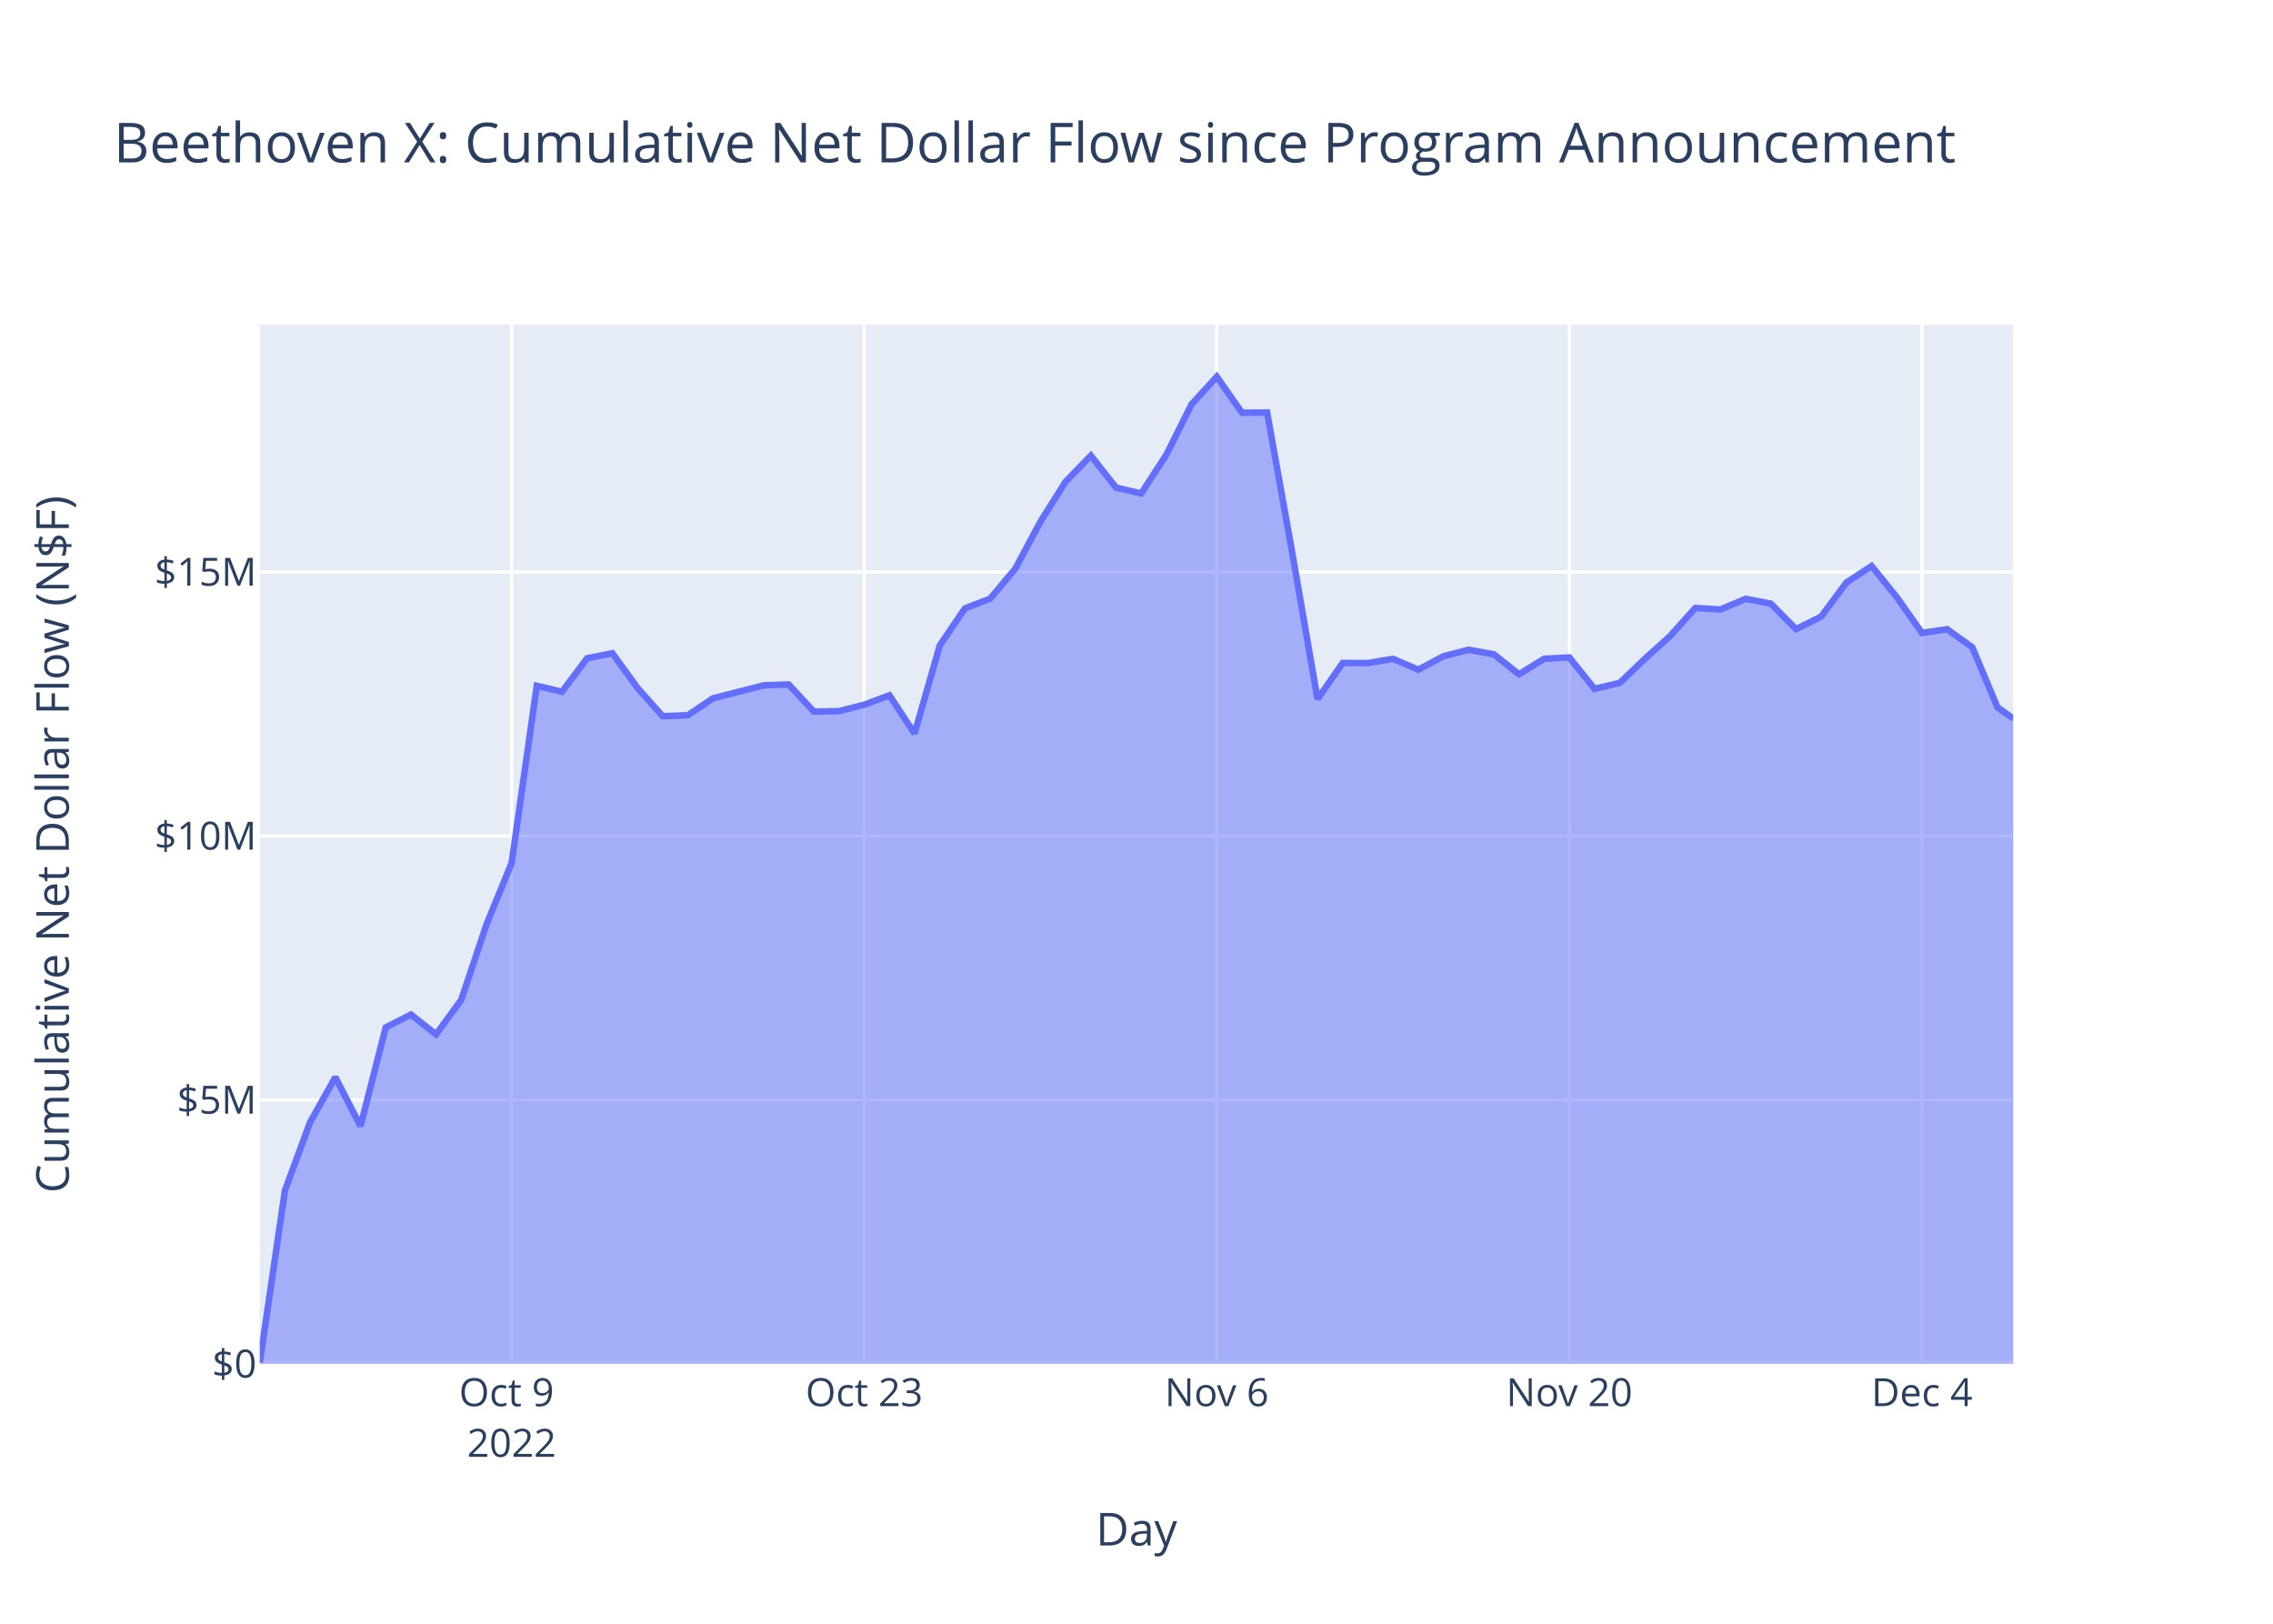
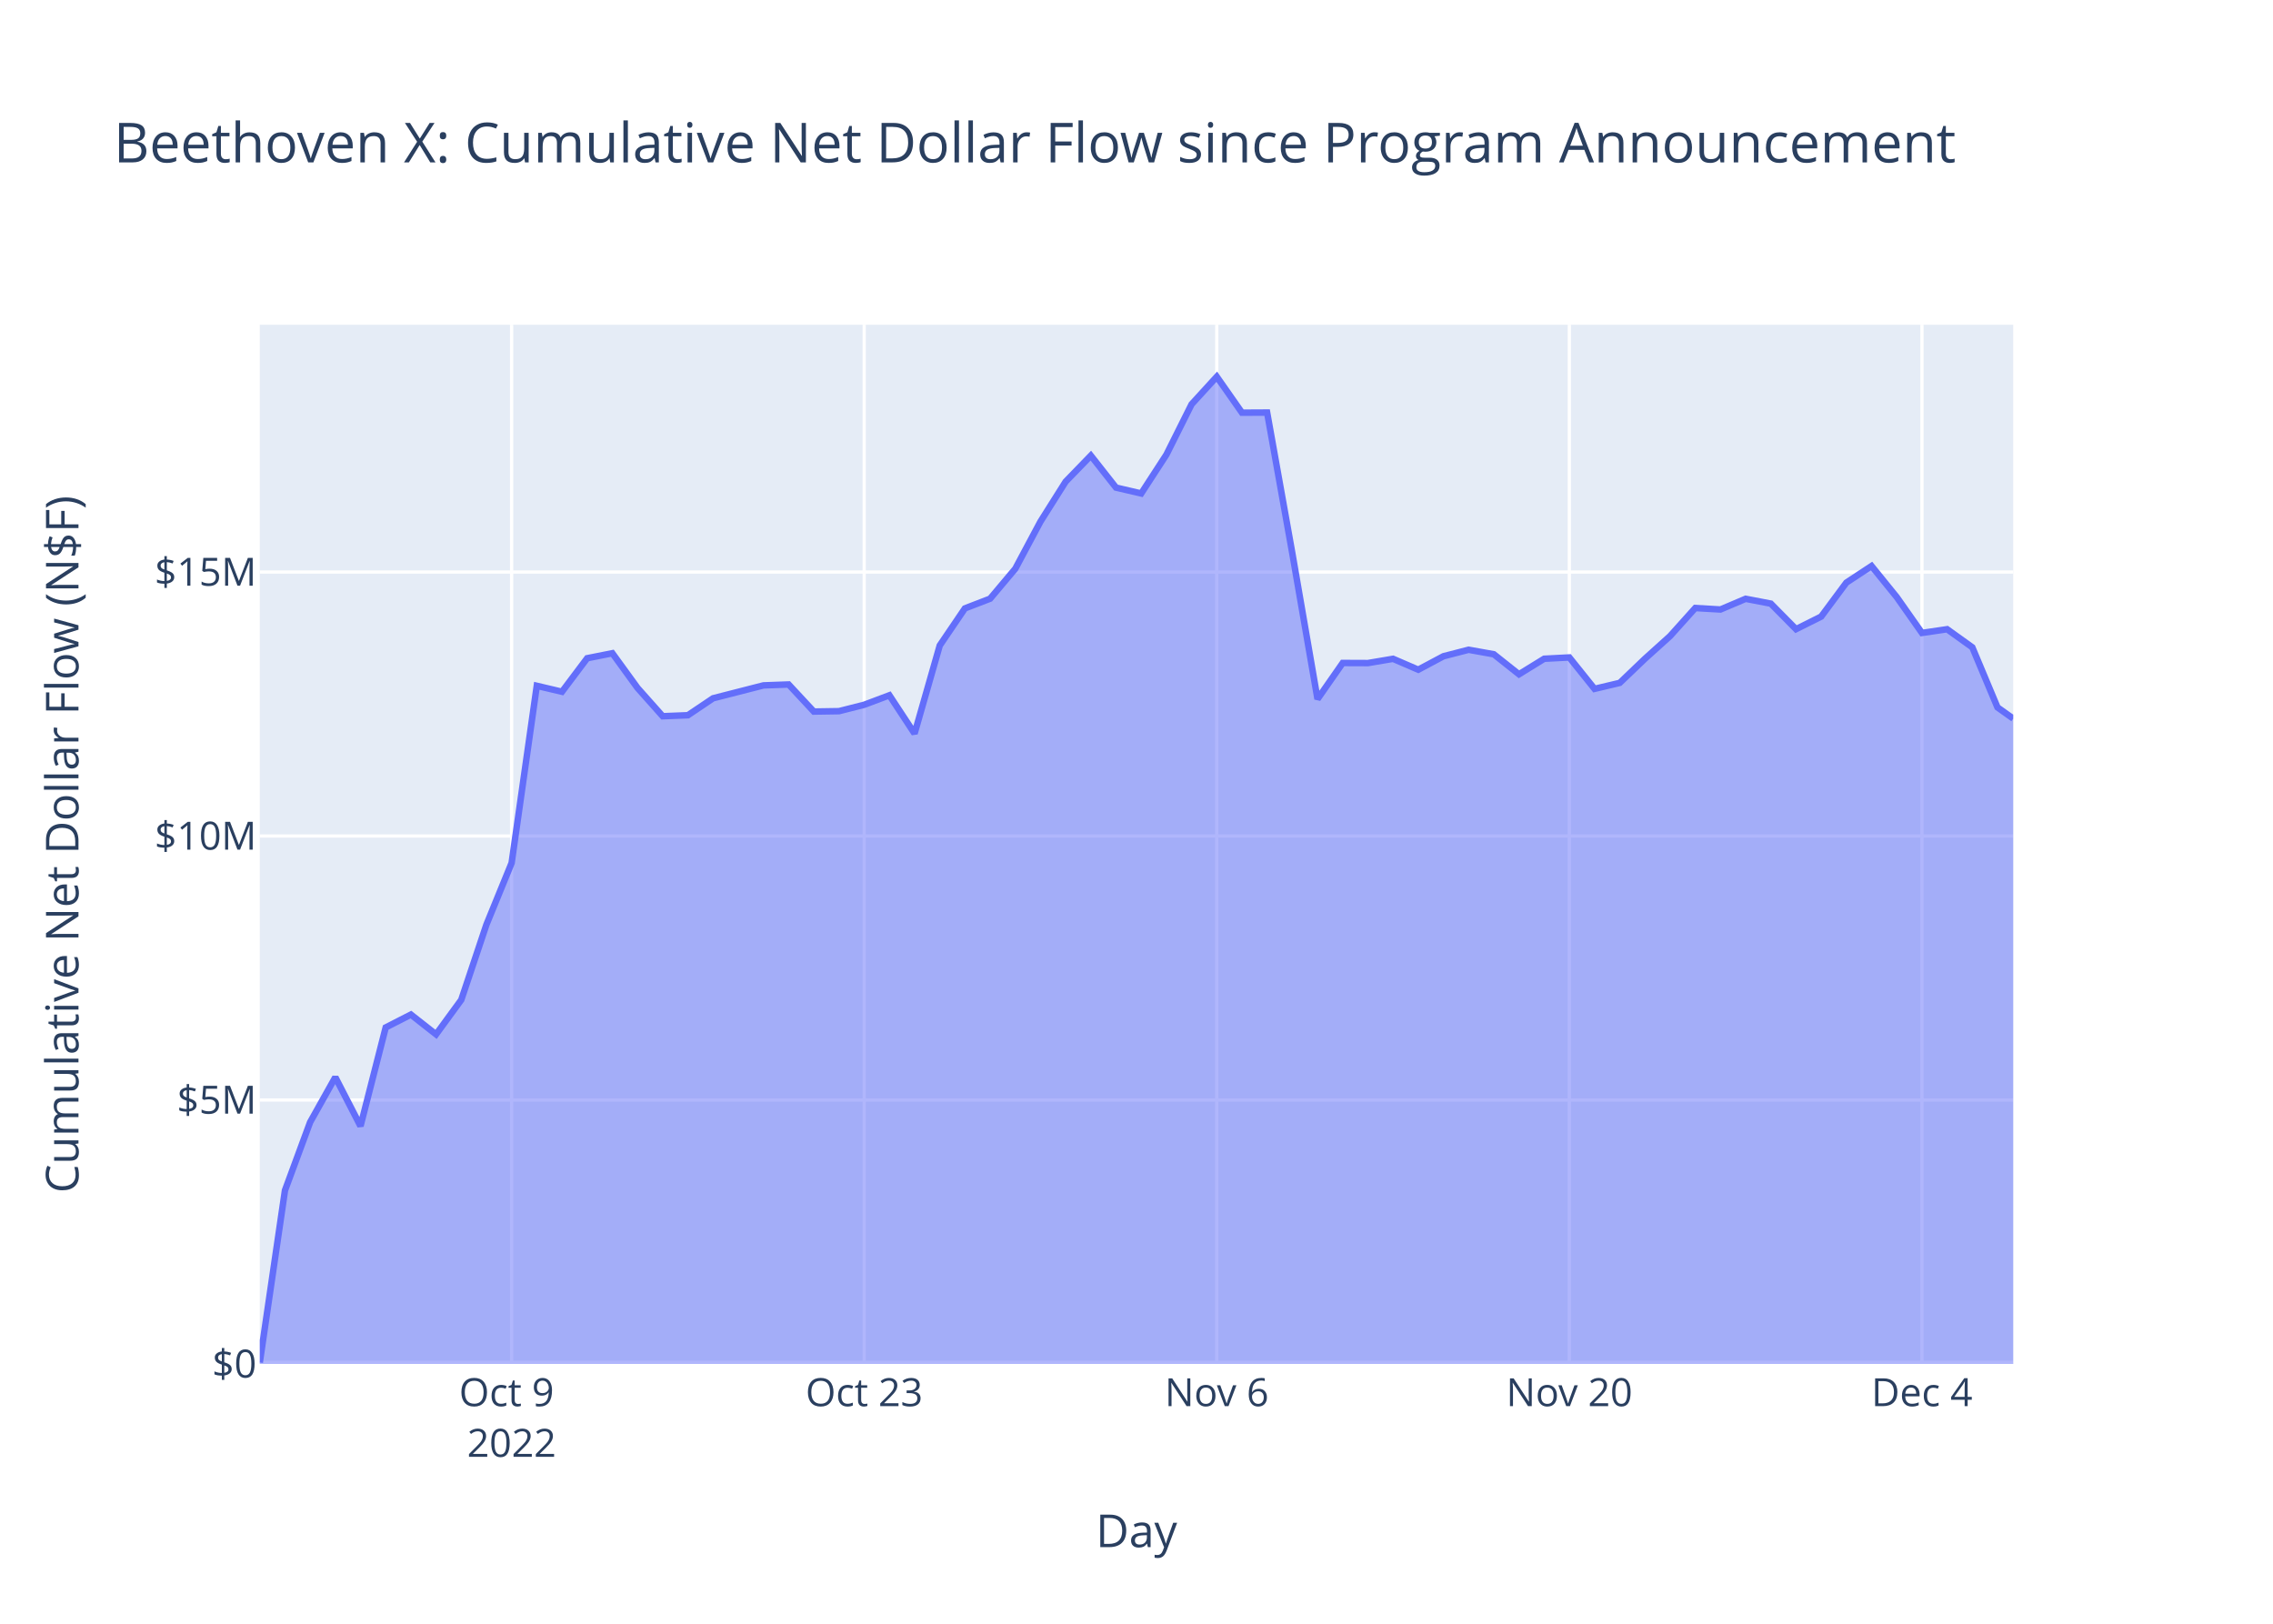
<svg xmlns="http://www.w3.org/2000/svg" class="main-svg" width="700" height="500" style="" viewBox="0 0 700 500">
  <rect x="0" y="0" width="700" height="500" style="fill: rgb(255, 255, 255); fill-opacity: 1;" />
-   <defs id="defs-77d422">
+   <defs id="defs-c42bbf">
    <g class="clips">
-       <clipPath id="clip77d422xyplot" class="plotclip">
+       <clipPath id="clipc42bbfxyplot" class="plotclip">
        <rect width="540" height="320" />
      </clipPath>
-       <clipPath class="axesclip" id="clip77d422x">
+       <clipPath class="axesclip" id="clipc42bbfx">
        <rect x="80" y="0" width="540" height="500" />
      </clipPath>
-       <clipPath class="axesclip" id="clip77d422y">
+       <clipPath class="axesclip" id="clipc42bbfy">
        <rect x="0" y="100" width="700" height="320" />
      </clipPath>
-       <clipPath class="axesclip" id="clip77d422xy">
+       <clipPath class="axesclip" id="clipc42bbfxy">
        <rect x="80" y="100" width="540" height="320" />
      </clipPath>
    </g>
    <g class="gradients" />
    <g class="patterns" />
  </defs>
  <g class="bglayer">
    <rect class="bg" x="80" y="100" width="540" height="320" style="fill: rgb(229, 236, 246); fill-opacity: 1; stroke-width: 0;" />
  </g>
  <g class="layer-below">
    <g class="imagelayer" />
    <g class="shapelayer" />
  </g>
  <g class="cartesianlayer">
    <g class="subplot xy">
      <g class="layer-subplot">
        <g class="shapelayer" />
        <g class="imagelayer" />
      </g>
      <g class="minor-gridlayer">
        <g class="x" />
        <g class="y" />
      </g>
      <g class="gridlayer">
        <g class="x">
          <path class="xgrid crisp" transform="translate(157.56,0)" d="M0,100v320" style="stroke: rgb(255, 255, 255); stroke-opacity: 1; stroke-width: 1px;" />
          <path class="xgrid crisp" transform="translate(266.14,0)" d="M0,100v320" style="stroke: rgb(255, 255, 255); stroke-opacity: 1; stroke-width: 1px;" />
          <path class="xgrid crisp" transform="translate(374.72,0)" d="M0,100v320" style="stroke: rgb(255, 255, 255); stroke-opacity: 1; stroke-width: 1px;" />
          <path class="xgrid crisp" transform="translate(483.3,0)" d="M0,100v320" style="stroke: rgb(255, 255, 255); stroke-opacity: 1; stroke-width: 1px;" />
          <path class="xgrid crisp" transform="translate(591.89,0)" d="M0,100v320" style="stroke: rgb(255, 255, 255); stroke-opacity: 1; stroke-width: 1px;" />
        </g>
        <g class="y">
          <path class="ygrid crisp" transform="translate(0,338.72)" d="M80,0h540" style="stroke: rgb(255, 255, 255); stroke-opacity: 1; stroke-width: 1px;" />
          <path class="ygrid crisp" transform="translate(0,257.43)" d="M80,0h540" style="stroke: rgb(255, 255, 255); stroke-opacity: 1; stroke-width: 1px;" />
          <path class="ygrid crisp" transform="translate(0,176.15)" d="M80,0h540" style="stroke: rgb(255, 255, 255); stroke-opacity: 1; stroke-width: 1px;" />
        </g>
      </g>
      <g class="zerolinelayer">
        <path class="yzl zl crisp" transform="translate(0,420)" d="M80,0h540" style="stroke: rgb(255, 255, 255); stroke-opacity: 1; stroke-width: 2px;" />
      </g>
      <path class="xlines-below" />
      <path class="ylines-below" />
      <g class="overlines-below" />
      <g class="xaxislayer-below" />
      <g class="yaxislayer-below" />
      <g class="overaxes-below" />
-       <g class="plot" transform="translate(80,100)" clip-path="url(#clip77d422xyplot)">
+       <g class="plot" transform="translate(80,100)" clip-path="url(#clipc42bbfxyplot)">
        <g class="scatterlayer mlayer">
-           <g class="trace scatter tracee3ac1a" style="stroke-miterlimit: 2;">
+           <g class="trace scatter trace5124f6" style="stroke-miterlimit: 2;">
            <g class="fills">
              <g>
                <path class="js-fill" d="M540,320L0,320L0,319.56L7.76,266.55L15.51,245.55L23.27,231.71L31.02,246.75L38.78,216.39L46.54,212.42L54.29,218.51L62.05,207.89L69.8,184.72L77.56,165.73L85.31,111.18L93.07,113.01L100.83,102.69L108.58,101.15L116.34,111.84L124.09,120.55L131.85,120.24L139.61,115.02L155.12,111.05L162.87,110.77L170.63,119.11L178.38,118.99L186.14,117.02L193.9,114.1L201.65,125.88L209.41,98.76L217.16,87.34L224.92,84.35L232.68,75.12L240.43,60.6L248.19,48.3L255.94,40.3L263.7,50.15L271.45,51.95L279.21,40L286.97,24.48L294.72,16L302.48,27.08L310.23,27.04L317.99,70.4L325.75,115.26L333.5,104.15L341.26,104.18L349.01,102.87L356.77,106.22L364.53,102.08L372.28,100.08L380.04,101.47L387.79,107.63L395.55,102.85L403.3,102.45L411.06,112.12L418.82,110.28L426.57,102.86L434.33,95.86L442.08,87.23L449.84,87.68L457.6,84.39L465.35,85.88L473.11,93.74L480.86,89.86L488.62,79.4L496.37,74.3L504.13,83.87L511.89,94.9L519.64,93.76L527.4,99.33L535.15,117.82L540,121.28" style="fill: rgb(99, 110, 250); fill-opacity: 0.5; stroke-width: 0;" />
              </g>
            </g>
            <g class="errorbars" />
            <g class="lines">
              <path class="js-line" d="M0,319.56L7.76,266.55L15.51,245.55L23.27,231.71L31.02,246.75L38.78,216.39L46.54,212.42L54.29,218.51L62.05,207.89L69.8,184.72L77.56,165.73L85.31,111.18L93.07,113.01L100.83,102.69L108.58,101.15L116.34,111.84L124.09,120.55L131.85,120.24L139.61,115.02L155.12,111.05L162.87,110.77L170.63,119.11L178.38,118.99L186.14,117.02L193.9,114.1L201.65,125.88L209.41,98.76L217.16,87.34L224.92,84.35L232.68,75.12L240.43,60.6L248.19,48.3L255.94,40.3L263.7,50.15L271.45,51.95L279.21,40L286.97,24.48L294.72,16L302.48,27.08L310.23,27.04L317.99,70.4L325.75,115.26L333.5,104.15L341.26,104.18L349.01,102.87L356.77,106.22L364.53,102.08L372.28,100.08L380.04,101.47L387.79,107.63L395.55,102.85L403.3,102.45L411.06,112.12L418.82,110.28L426.57,102.86L434.33,95.86L442.08,87.23L449.84,87.68L457.6,84.39L465.35,85.88L473.11,93.74L480.86,89.86L488.62,79.4L496.37,74.3L504.13,83.87L511.89,94.9L519.64,93.76L527.4,99.33L535.15,117.82L540,121.28" style="vector-effect: non-scaling-stroke; fill: none; stroke: rgb(99, 110, 250); stroke-opacity: 1; stroke-width: 2px; opacity: 1;" />
            </g>
            <g class="points" />
            <g class="text" />
          </g>
        </g>
      </g>
      <g class="overplot" />
      <path class="xlines-above crisp" d="M0,0" style="fill: none;" />
      <path class="ylines-above crisp" d="M0,0" style="fill: none;" />
      <g class="overlines-above" />
      <g class="xaxislayer-above">
        <g class="xtick">
          <text text-anchor="middle" x="0" y="433" transform="translate(157.56,0)" style="font-family: 'Open Sans', verdana, arial, sans-serif; font-size: 12px; fill: rgb(42, 63, 95); fill-opacity: 1; white-space: pre; opacity: 1;">
            <tspan class="line" dy="0em" x="0" y="433">Oct 9</tspan>
            <tspan class="line" dy="1.3em" x="0" y="433">2022</tspan>
          </text>
        </g>
        <g class="xtick">
          <text text-anchor="middle" x="0" y="433" style="font-family: 'Open Sans', verdana, arial, sans-serif; font-size: 12px; fill: rgb(42, 63, 95); fill-opacity: 1; white-space: pre; opacity: 1;" transform="translate(266.14,0)">Oct 23</text>
        </g>
        <g class="xtick">
          <text text-anchor="middle" x="0" y="433" style="font-family: 'Open Sans', verdana, arial, sans-serif; font-size: 12px; fill: rgb(42, 63, 95); fill-opacity: 1; white-space: pre; opacity: 1;" transform="translate(374.72,0)">Nov 6</text>
        </g>
        <g class="xtick">
          <text text-anchor="middle" x="0" y="433" style="font-family: 'Open Sans', verdana, arial, sans-serif; font-size: 12px; fill: rgb(42, 63, 95); fill-opacity: 1; white-space: pre; opacity: 1;" transform="translate(483.3,0)">Nov 20</text>
        </g>
        <g class="xtick">
          <text text-anchor="middle" x="0" y="433" style="font-family: 'Open Sans', verdana, arial, sans-serif; font-size: 12px; fill: rgb(42, 63, 95); fill-opacity: 1; white-space: pre; opacity: 1;" transform="translate(591.89,0)">Dec 4</text>
        </g>
      </g>
      <g class="yaxislayer-above">
        <g class="ytick">
          <text text-anchor="end" x="79" y="4.2" transform="translate(0,420)" style="font-family: 'Open Sans', verdana, arial, sans-serif; font-size: 12px; fill: rgb(42, 63, 95); fill-opacity: 1; white-space: pre; opacity: 1;">$0</text>
        </g>
        <g class="ytick">
          <text text-anchor="end" x="79" y="4.2" style="font-family: 'Open Sans', verdana, arial, sans-serif; font-size: 12px; fill: rgb(42, 63, 95); fill-opacity: 1; white-space: pre; opacity: 1;" transform="translate(0,338.72)">$5M</text>
        </g>
        <g class="ytick">
          <text text-anchor="end" x="79" y="4.2" style="font-family: 'Open Sans', verdana, arial, sans-serif; font-size: 12px; fill: rgb(42, 63, 95); fill-opacity: 1; white-space: pre; opacity: 1;" transform="translate(0,257.43)">$10M</text>
        </g>
        <g class="ytick">
          <text text-anchor="end" x="79" y="4.2" style="font-family: 'Open Sans', verdana, arial, sans-serif; font-size: 12px; fill: rgb(42, 63, 95); fill-opacity: 1; white-space: pre; opacity: 1;" transform="translate(0,176.15)">$15M</text>
        </g>
      </g>
      <g class="overaxes-above" />
    </g>
  </g>
  <g class="polarlayer" />
  <g class="smithlayer" />
  <g class="ternarylayer" />
  <g class="geolayer" />
  <g class="funnelarealayer" />
  <g class="pielayer" />
  <g class="iciclelayer" />
  <g class="treemaplayer" />
  <g class="sunburstlayer" />
  <g class="glimages" />
-   <defs id="topdefs-77d422">
+   <defs id="topdefs-c42bbf">
    <g class="clips" />
  </defs>
  <g class="layer-above">
    <g class="imagelayer" />
    <g class="shapelayer" />
  </g>
  <g class="infolayer">
    <g class="g-gtitle">
      <text class="gtitle" x="35" y="50" text-anchor="start" dy="0em" style="font-family: 'Open Sans', verdana, arial, sans-serif; font-size: 17px; fill: rgb(42, 63, 95); opacity: 1; font-weight: normal; white-space: pre;">Beethoven X: Cumulative Net Dollar Flow since Program Announcement</text>
    </g>
    <g class="g-xtitle">
-       <text class="xtitle" x="350" y="475.909" text-anchor="middle" style="font-family: 'Open Sans', verdana, arial, sans-serif; font-size: 14px; fill: rgb(42, 63, 95); opacity: 1; font-weight: normal; white-space: pre;">Day</text>
+       <text class="xtitle" x="350" y="476.409" text-anchor="middle" style="font-family: 'Open Sans', verdana, arial, sans-serif; font-size: 14px; fill: rgb(42, 63, 95); opacity: 1; font-weight: normal; white-space: pre;">Day</text>
    </g>
    <g class="g-ytitle">
-       <text class="ytitle" transform="rotate(-90,21.2,260)" x="21.2" y="260" text-anchor="middle" style="font-family: 'Open Sans', verdana, arial, sans-serif; font-size: 14px; fill: rgb(42, 63, 95); opacity: 1; font-weight: normal; white-space: pre;">Cumulative Net Dollar Flow (N$F)</text>
+       <text class="ytitle" transform="rotate(-90,24.16875,260)" x="24.169" y="260" text-anchor="middle" style="font-family: 'Open Sans', verdana, arial, sans-serif; font-size: 14px; fill: rgb(42, 63, 95); opacity: 1; font-weight: normal; white-space: pre;">Cumulative Net Dollar Flow (N$F)</text>
    </g>
  </g>
</svg>
